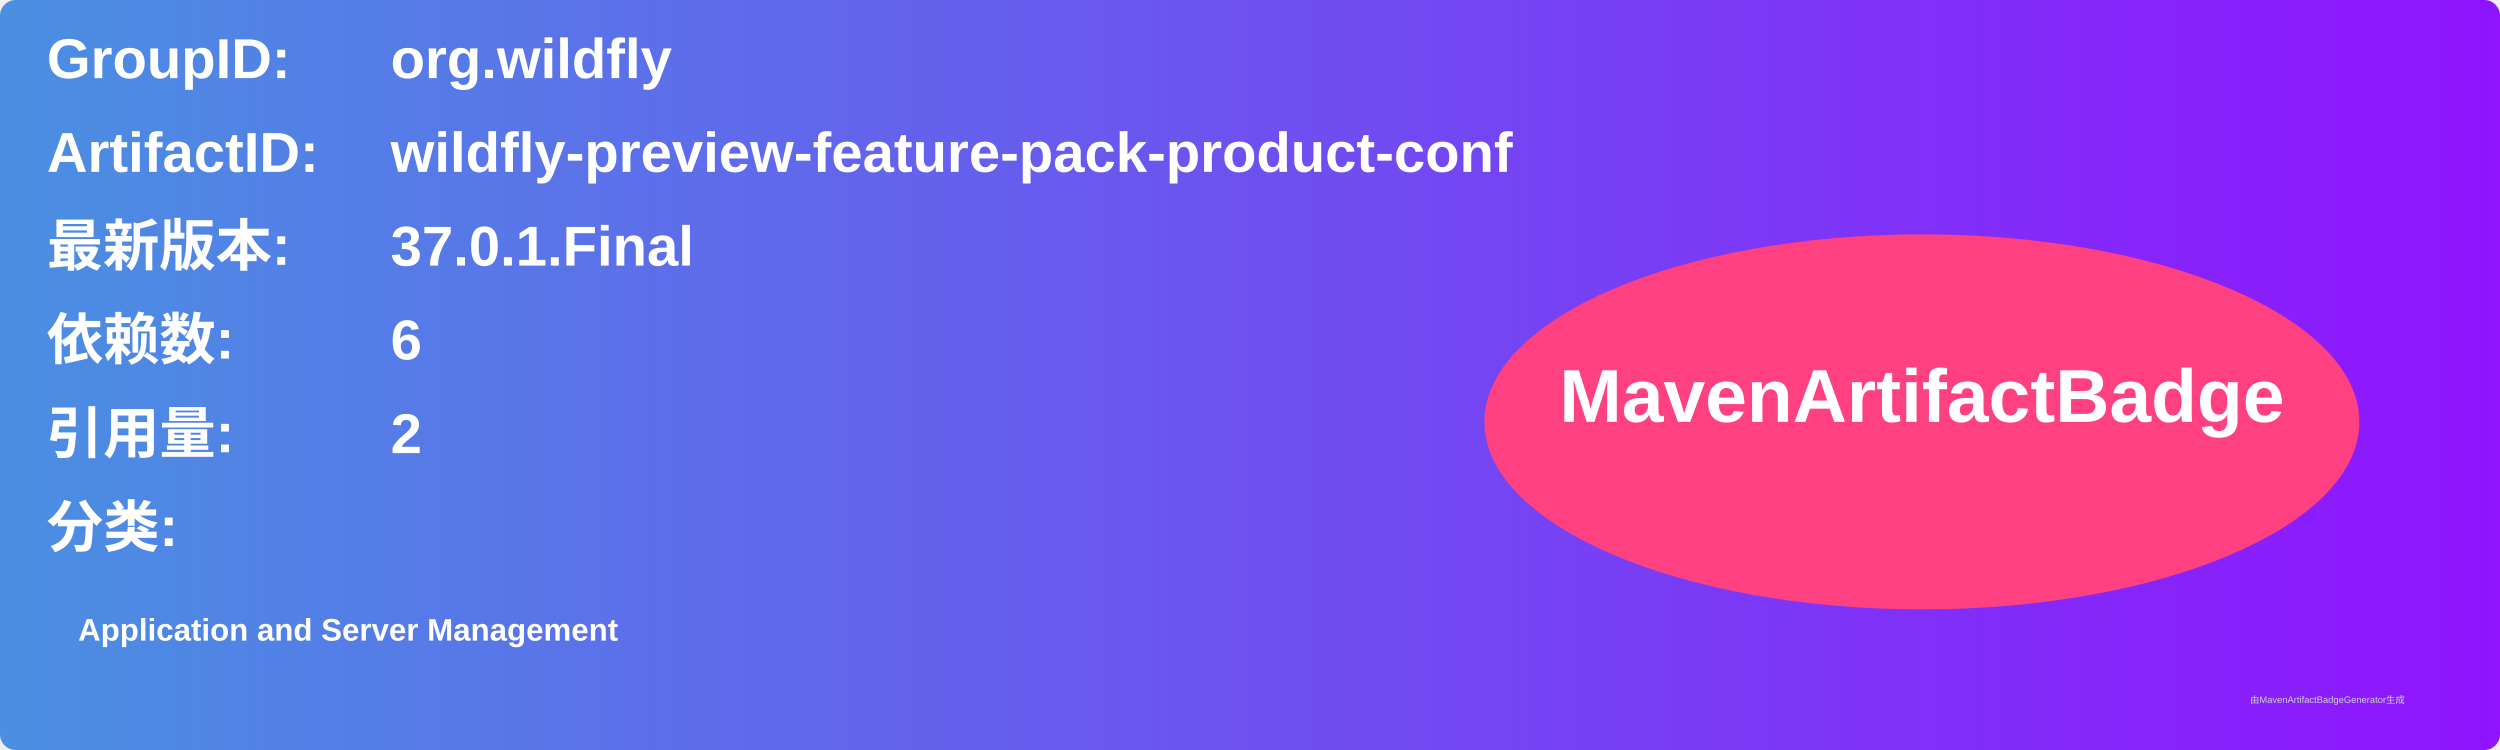
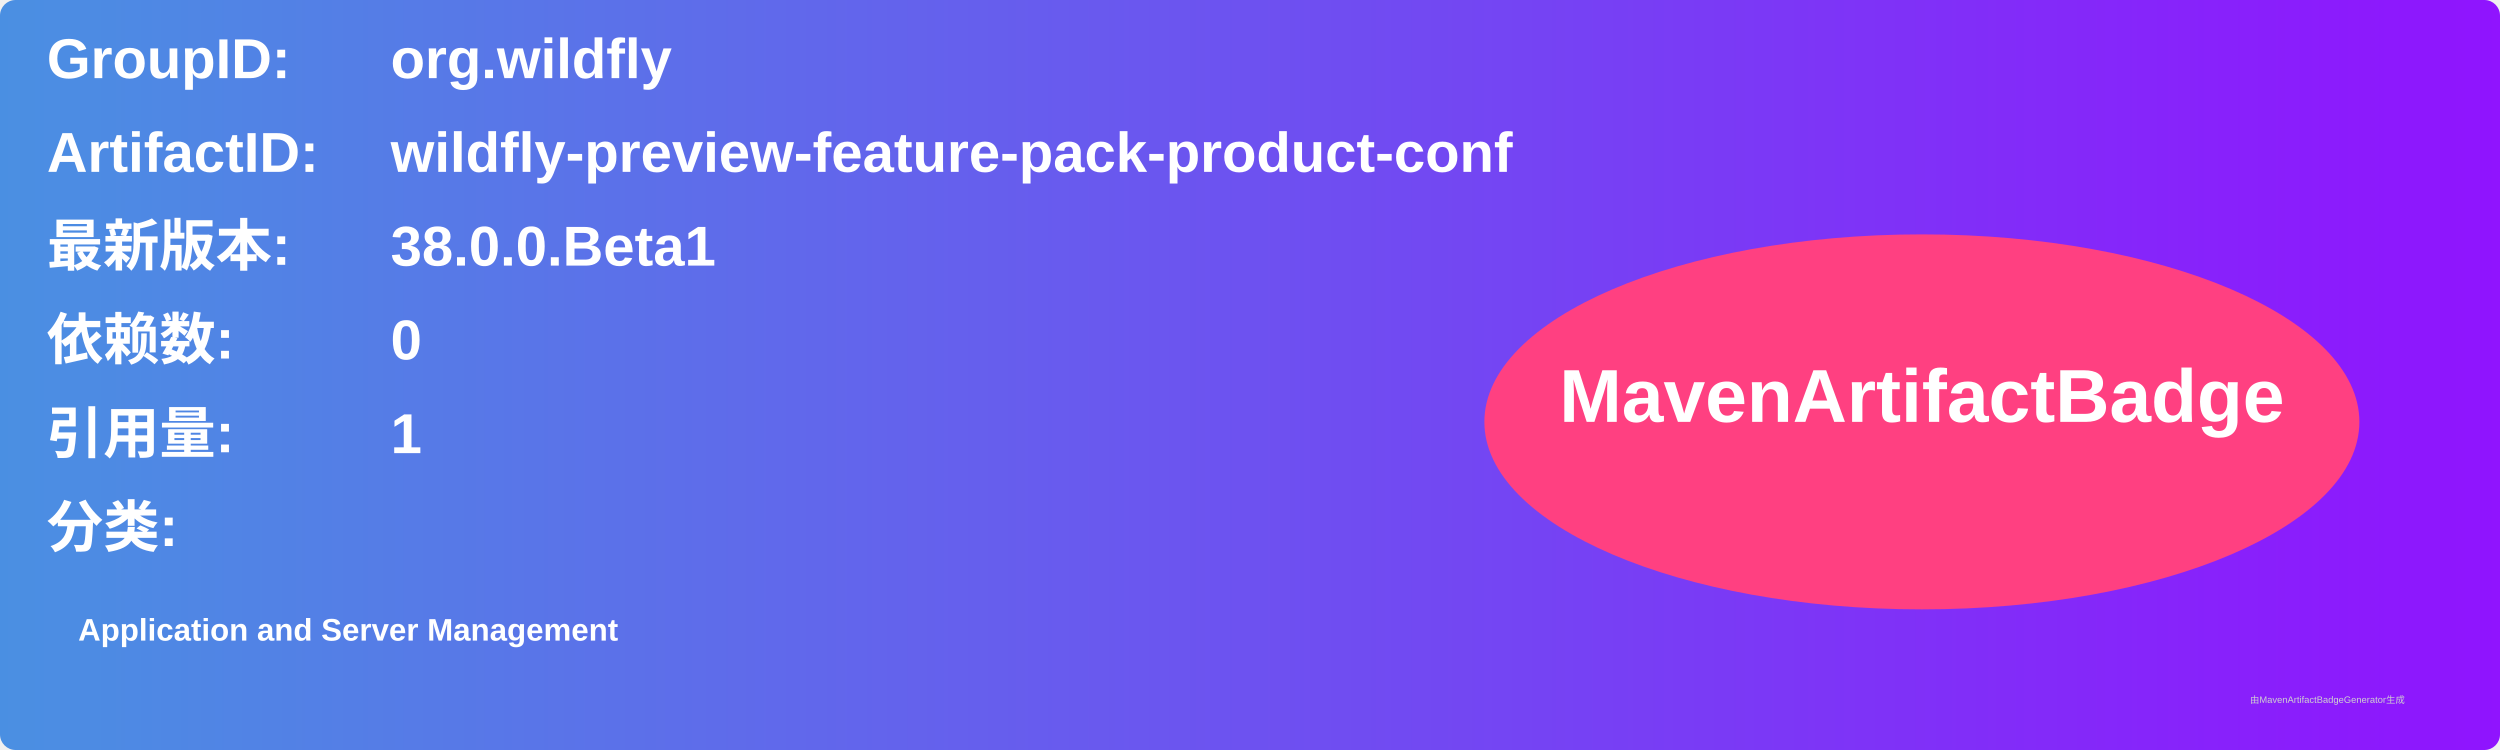
<svg xmlns="http://www.w3.org/2000/svg" width="800" height="240" viewBox="0 0 800 240">
  <linearGradient id="grad" x1="0%" y1="0%" x2="100%" y2="0%">
    <stop offset="0%" stop-color="#4a90e2" />
    <stop offset="100%" stop-color="#9013fe" />
  </linearGradient>
  <rect width="100%" height="100%" rx="5" ry="5" fill="url(#grad)" />
  <g transform="translate(15, 15)">
    <text x="0" y="10" font-family="Arial" font-size="18" fill="white" font-weight="bold" width="260">GroupID:</text>
    <text x="110" y="10" font-family="Arial" font-size="18" fill="white" font-weight="bold" width="460">org.wildfly</text>
    <text x="0" y="40" font-family="Arial" font-size="18" fill="white" font-weight="bold" width="260">ArtifactID:</text>
    <text x="110" y="40" font-family="Arial" font-size="18" fill="white" font-weight="bold" width="460">wildfly-preview-feature-pack-product-conf</text>
    <text x="0" y="70" font-family="Arial" font-size="18" fill="white" font-weight="bold">最新版本:</text>
    <text x="110" y="70" font-family="Arial" font-size="18" fill="white" font-weight="bold">
-       <tspan font-weight="bold">37.0.1.Final</tspan>
+       <tspan font-weight="bold">38.0.0.Beta1</tspan>
    </text>
    <text x="0" y="100" font-family="Arial" font-size="18" fill="white" font-weight="bold">依赖数: </text>
    <text x="110" y="100" font-family="Arial" font-size="18" fill="white">
-       <tspan font-weight="bold">6</tspan>
+       <tspan font-weight="bold">0</tspan>
    </text>
    <text x="0" y="130" font-family="Arial" font-size="18" fill="white" font-weight="bold">引用量: </text>
    <text x="110" y="130" font-family="Arial" font-size="18" fill="white">
-       <tspan font-weight="bold">2</tspan>
+       <tspan font-weight="bold">1</tspan>
    </text>
    <text x="0" y="160" font-family="Arial" font-size="18" fill="white" font-weight="bold">分类:</text>
    <text x="10" y="190" font-family="Arial" font-size="10" fill="white">
      <tspan font-weight="bold">Application and Server Management</tspan>
    </text>
    <ellipse cx="600" cy="120" rx="140" ry="60" fill="#ff4081" />
    <text x="600" y="120" text-anchor="middle" font-family="Arial" font-size="24" fill="white" font-weight="bold">MavenArtifactBadge</text>
  </g>
  <text x="720" y="225" font-family="Arial" font-size="3" fill="#d0d0d0">由MavenArtifactBadgeGenerator生成</text>
</svg>
